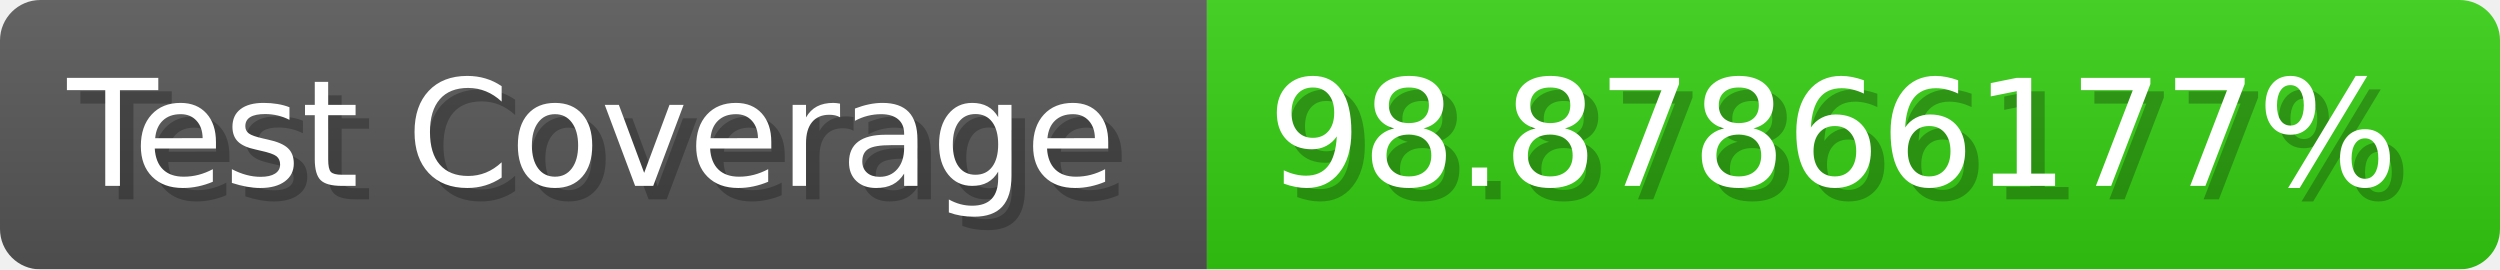
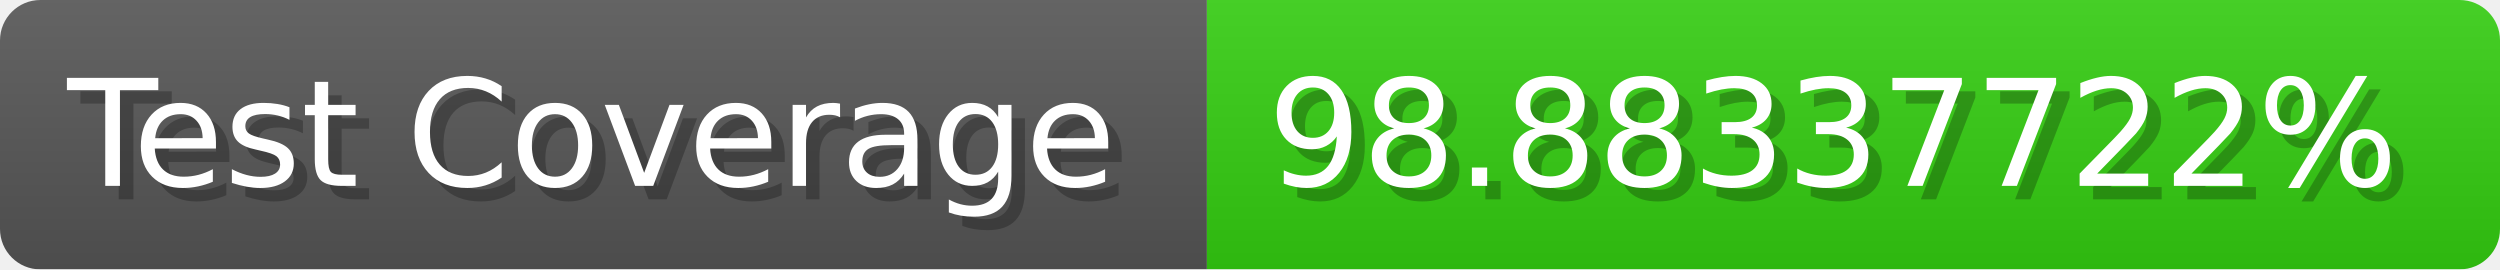
- <svg xmlns="http://www.w3.org/2000/svg" width="185.6" height="20" viewBox="0 0 1856 200" role="img" aria-label="Test Coverage: 98.87866177%">
+ <svg xmlns="http://www.w3.org/2000/svg" width="185.6" height="20" viewBox="0 0 1856 200" role="img" aria-label="Test Coverage: 98.88337722%">
  <linearGradient id="a" x2="0" y2="100%">
    <stop offset="0" stop-opacity=".1" stop-color="#EEE" />
    <stop offset="1" stop-opacity=".1" />
  </linearGradient>
  <mask id="m">
    <rect width="1856" height="200" rx="30" fill="#FFF" />
  </mask>
  <g mask="url(#m)">
    <rect width="896" height="200" fill="#555" />
    <rect width="960" height="200" fill="#3C1" x="896" />
    <rect width="1856" height="200" fill="url(#a)" />
  </g>
  <g aria-hidden="true" fill="#fff" text-anchor="start" font-family="Verdana,DejaVu Sans,sans-serif" font-size="110">
    <text x="60" y="148" textLength="796" fill="#000" opacity="0.25">Test Coverage</text>
    <text x="50" y="138" textLength="796">Test Coverage</text>
-     <text x="951" y="148" textLength="860" fill="#000" opacity="0.25">98.87866177%</text>
-     <text x="941" y="138" textLength="860">98.87866177%</text>
+     <text x="951" y="148" textLength="860" fill="#000" opacity="0.25">98.88337722%</text>
+     <text x="941" y="138" textLength="860">98.88337722%</text>
  </g>
</svg>
